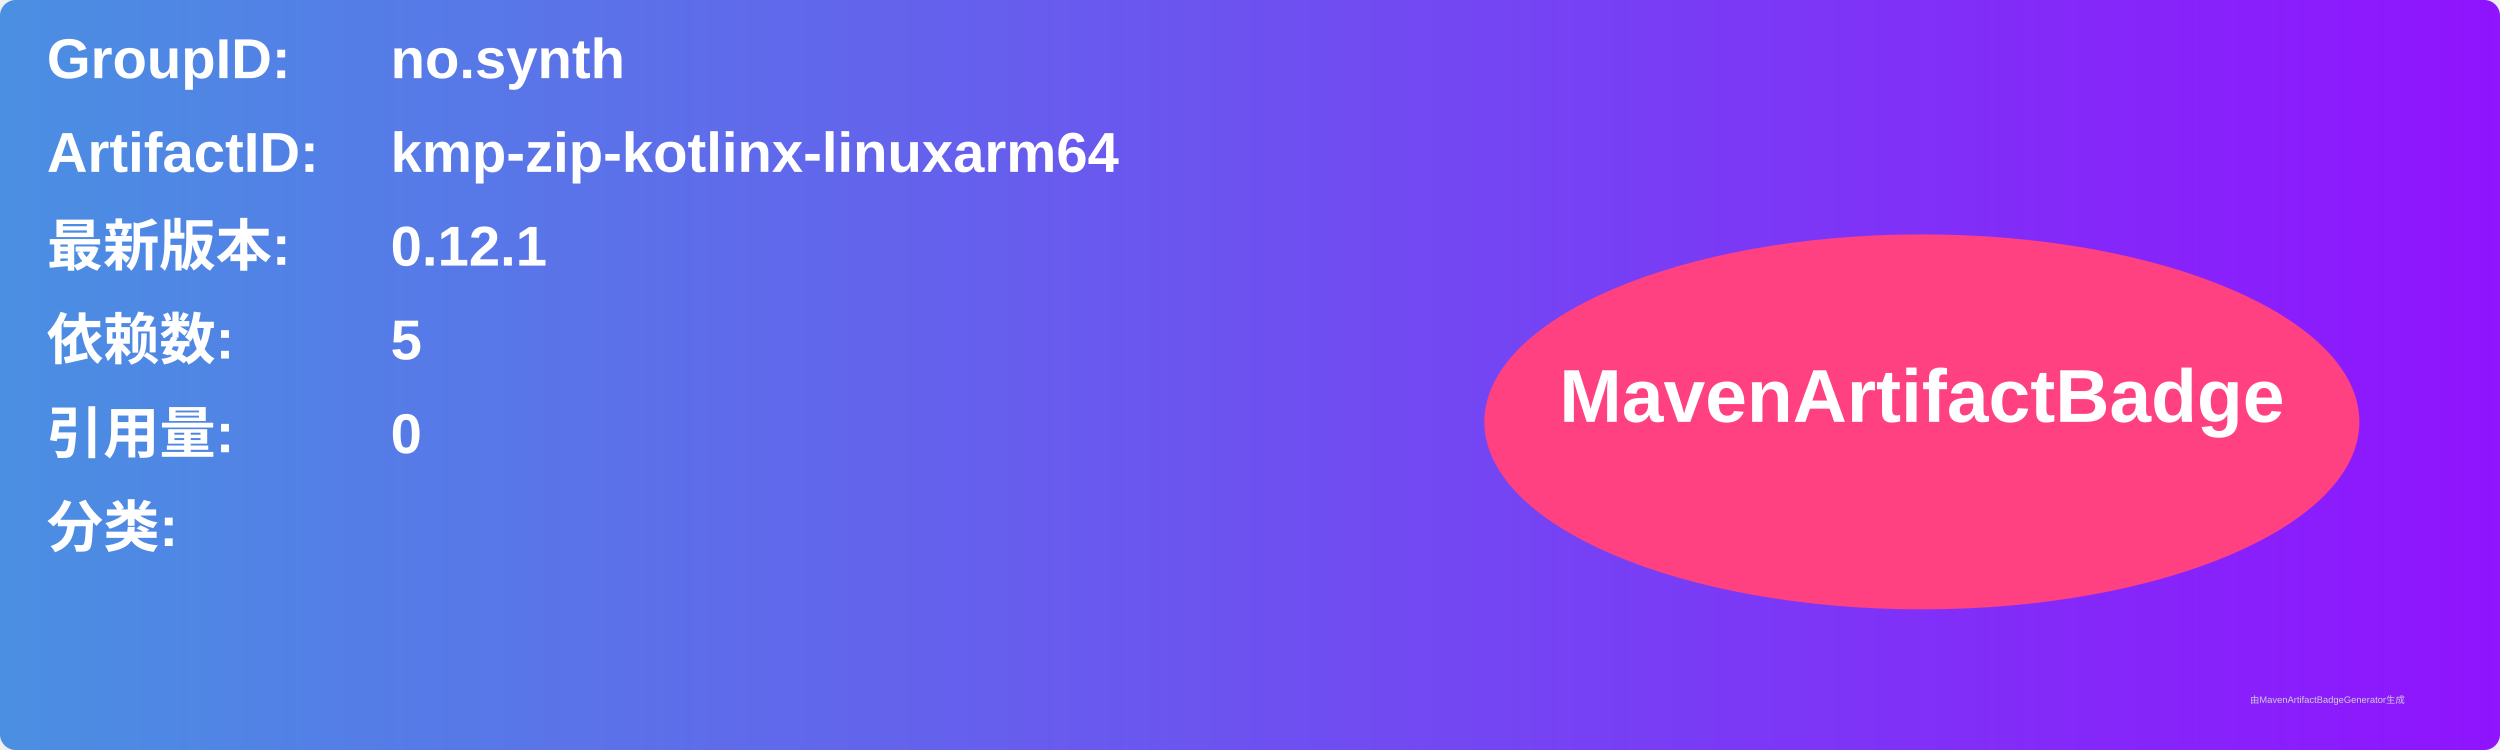
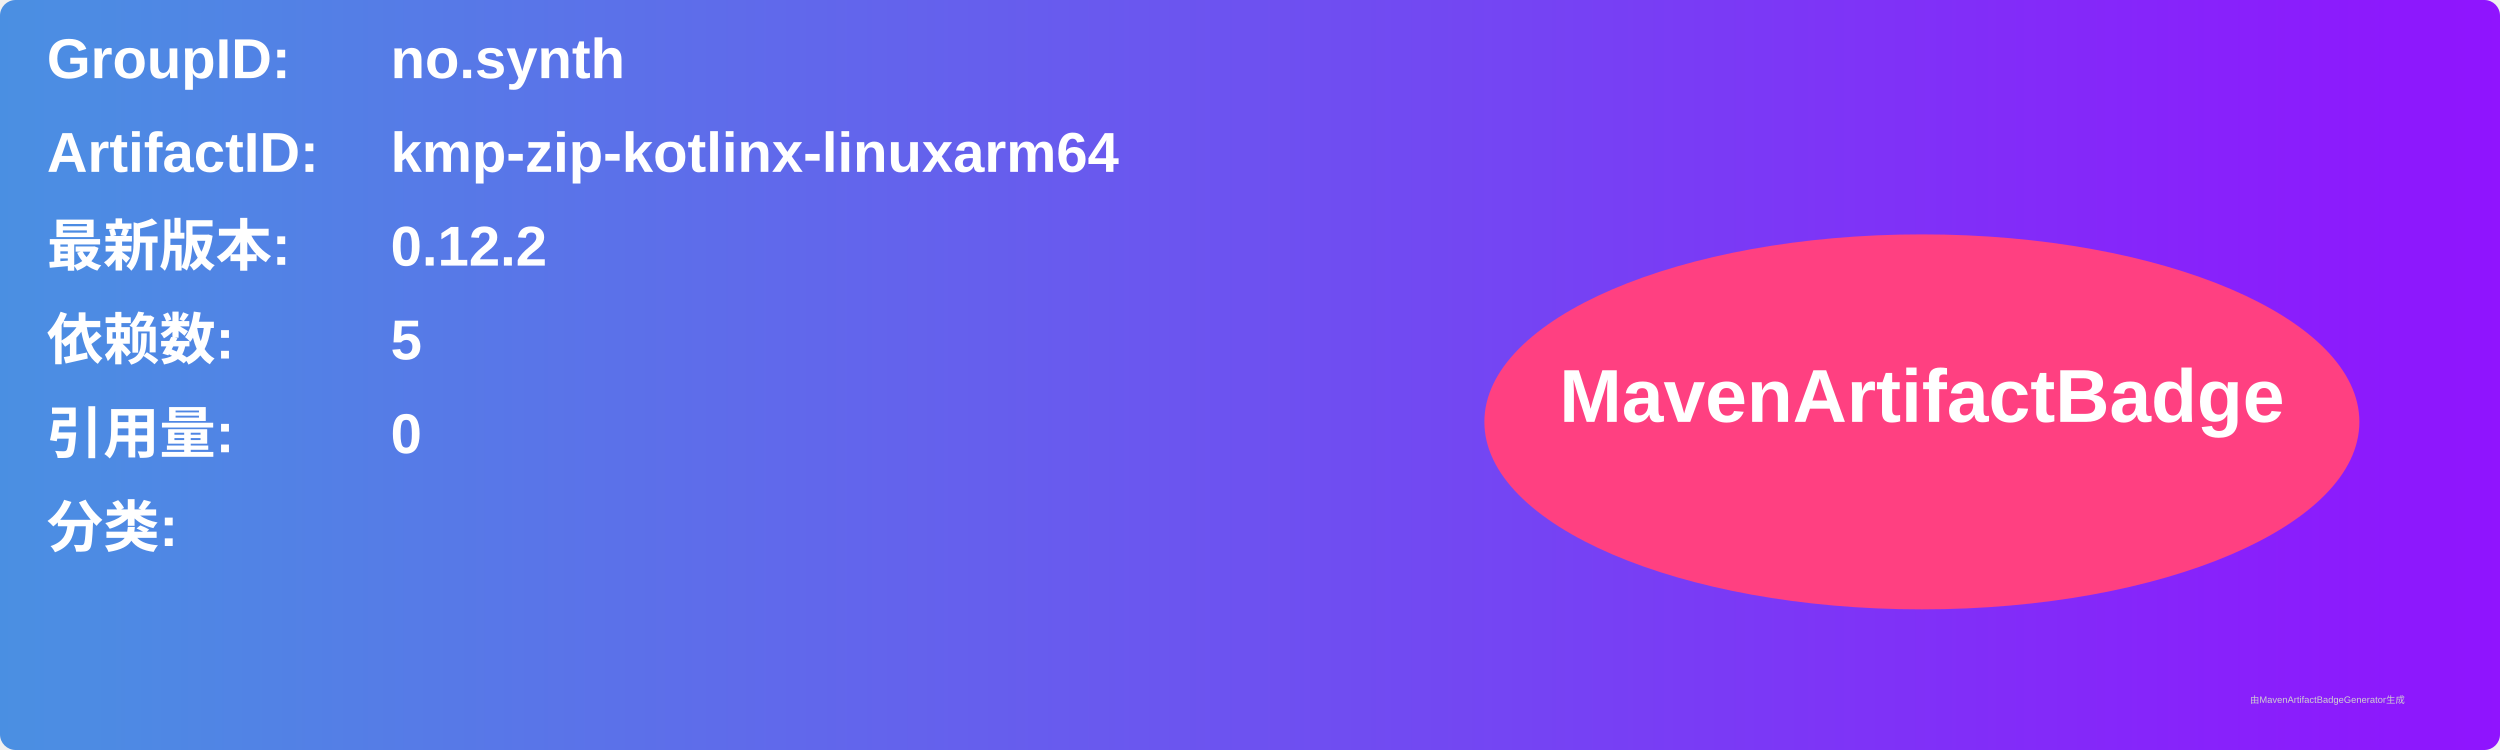
<svg xmlns="http://www.w3.org/2000/svg" width="800" height="240" viewBox="0 0 800 240">
  <linearGradient id="grad" x1="0%" y1="0%" x2="100%" y2="0%">
    <stop offset="0%" stop-color="#4a90e2" />
    <stop offset="100%" stop-color="#9013fe" />
  </linearGradient>
  <rect width="100%" height="100%" rx="5" ry="5" fill="url(#grad)" />
  <g transform="translate(15, 15)">
    <text x="0" y="10" font-family="Arial" font-size="18" fill="white" font-weight="bold" width="260">GroupID:</text>
    <text x="110" y="10" font-family="Arial" font-size="18" fill="white" font-weight="bold" width="460">no.synth</text>
    <text x="0" y="40" font-family="Arial" font-size="18" fill="white" font-weight="bold" width="260">ArtifactID:</text>
    <text x="110" y="40" font-family="Arial" font-size="18" fill="white" font-weight="bold" width="460">kmp-zip-kotlinx-linuxarm64</text>
    <text x="0" y="70" font-family="Arial" font-size="18" fill="white" font-weight="bold">最新版本:</text>
    <text x="110" y="70" font-family="Arial" font-size="18" fill="white" font-weight="bold">
-       <tspan font-weight="bold">0.12.1</tspan>
+       <tspan font-weight="bold">0.12.2</tspan>
    </text>
    <text x="0" y="100" font-family="Arial" font-size="18" fill="white" font-weight="bold">依赖数: </text>
    <text x="110" y="100" font-family="Arial" font-size="18" fill="white">
      <tspan font-weight="bold">5</tspan>
    </text>
    <text x="0" y="130" font-family="Arial" font-size="18" fill="white" font-weight="bold">引用量: </text>
    <text x="110" y="130" font-family="Arial" font-size="18" fill="white">
      <tspan font-weight="bold">0</tspan>
    </text>
    <text x="0" y="160" font-family="Arial" font-size="18" fill="white" font-weight="bold">分类:</text>
    <text x="10" y="190" font-family="Arial" font-size="10" fill="white">
      <tspan font-weight="bold" />
    </text>
    <ellipse cx="600" cy="120" rx="140" ry="60" fill="#ff4081" />
    <text x="600" y="120" text-anchor="middle" font-family="Arial" font-size="24" fill="white" font-weight="bold">MavenArtifactBadge</text>
  </g>
  <text x="720" y="225" font-family="Arial" font-size="3" fill="#d0d0d0">由MavenArtifactBadgeGenerator生成</text>
</svg>
